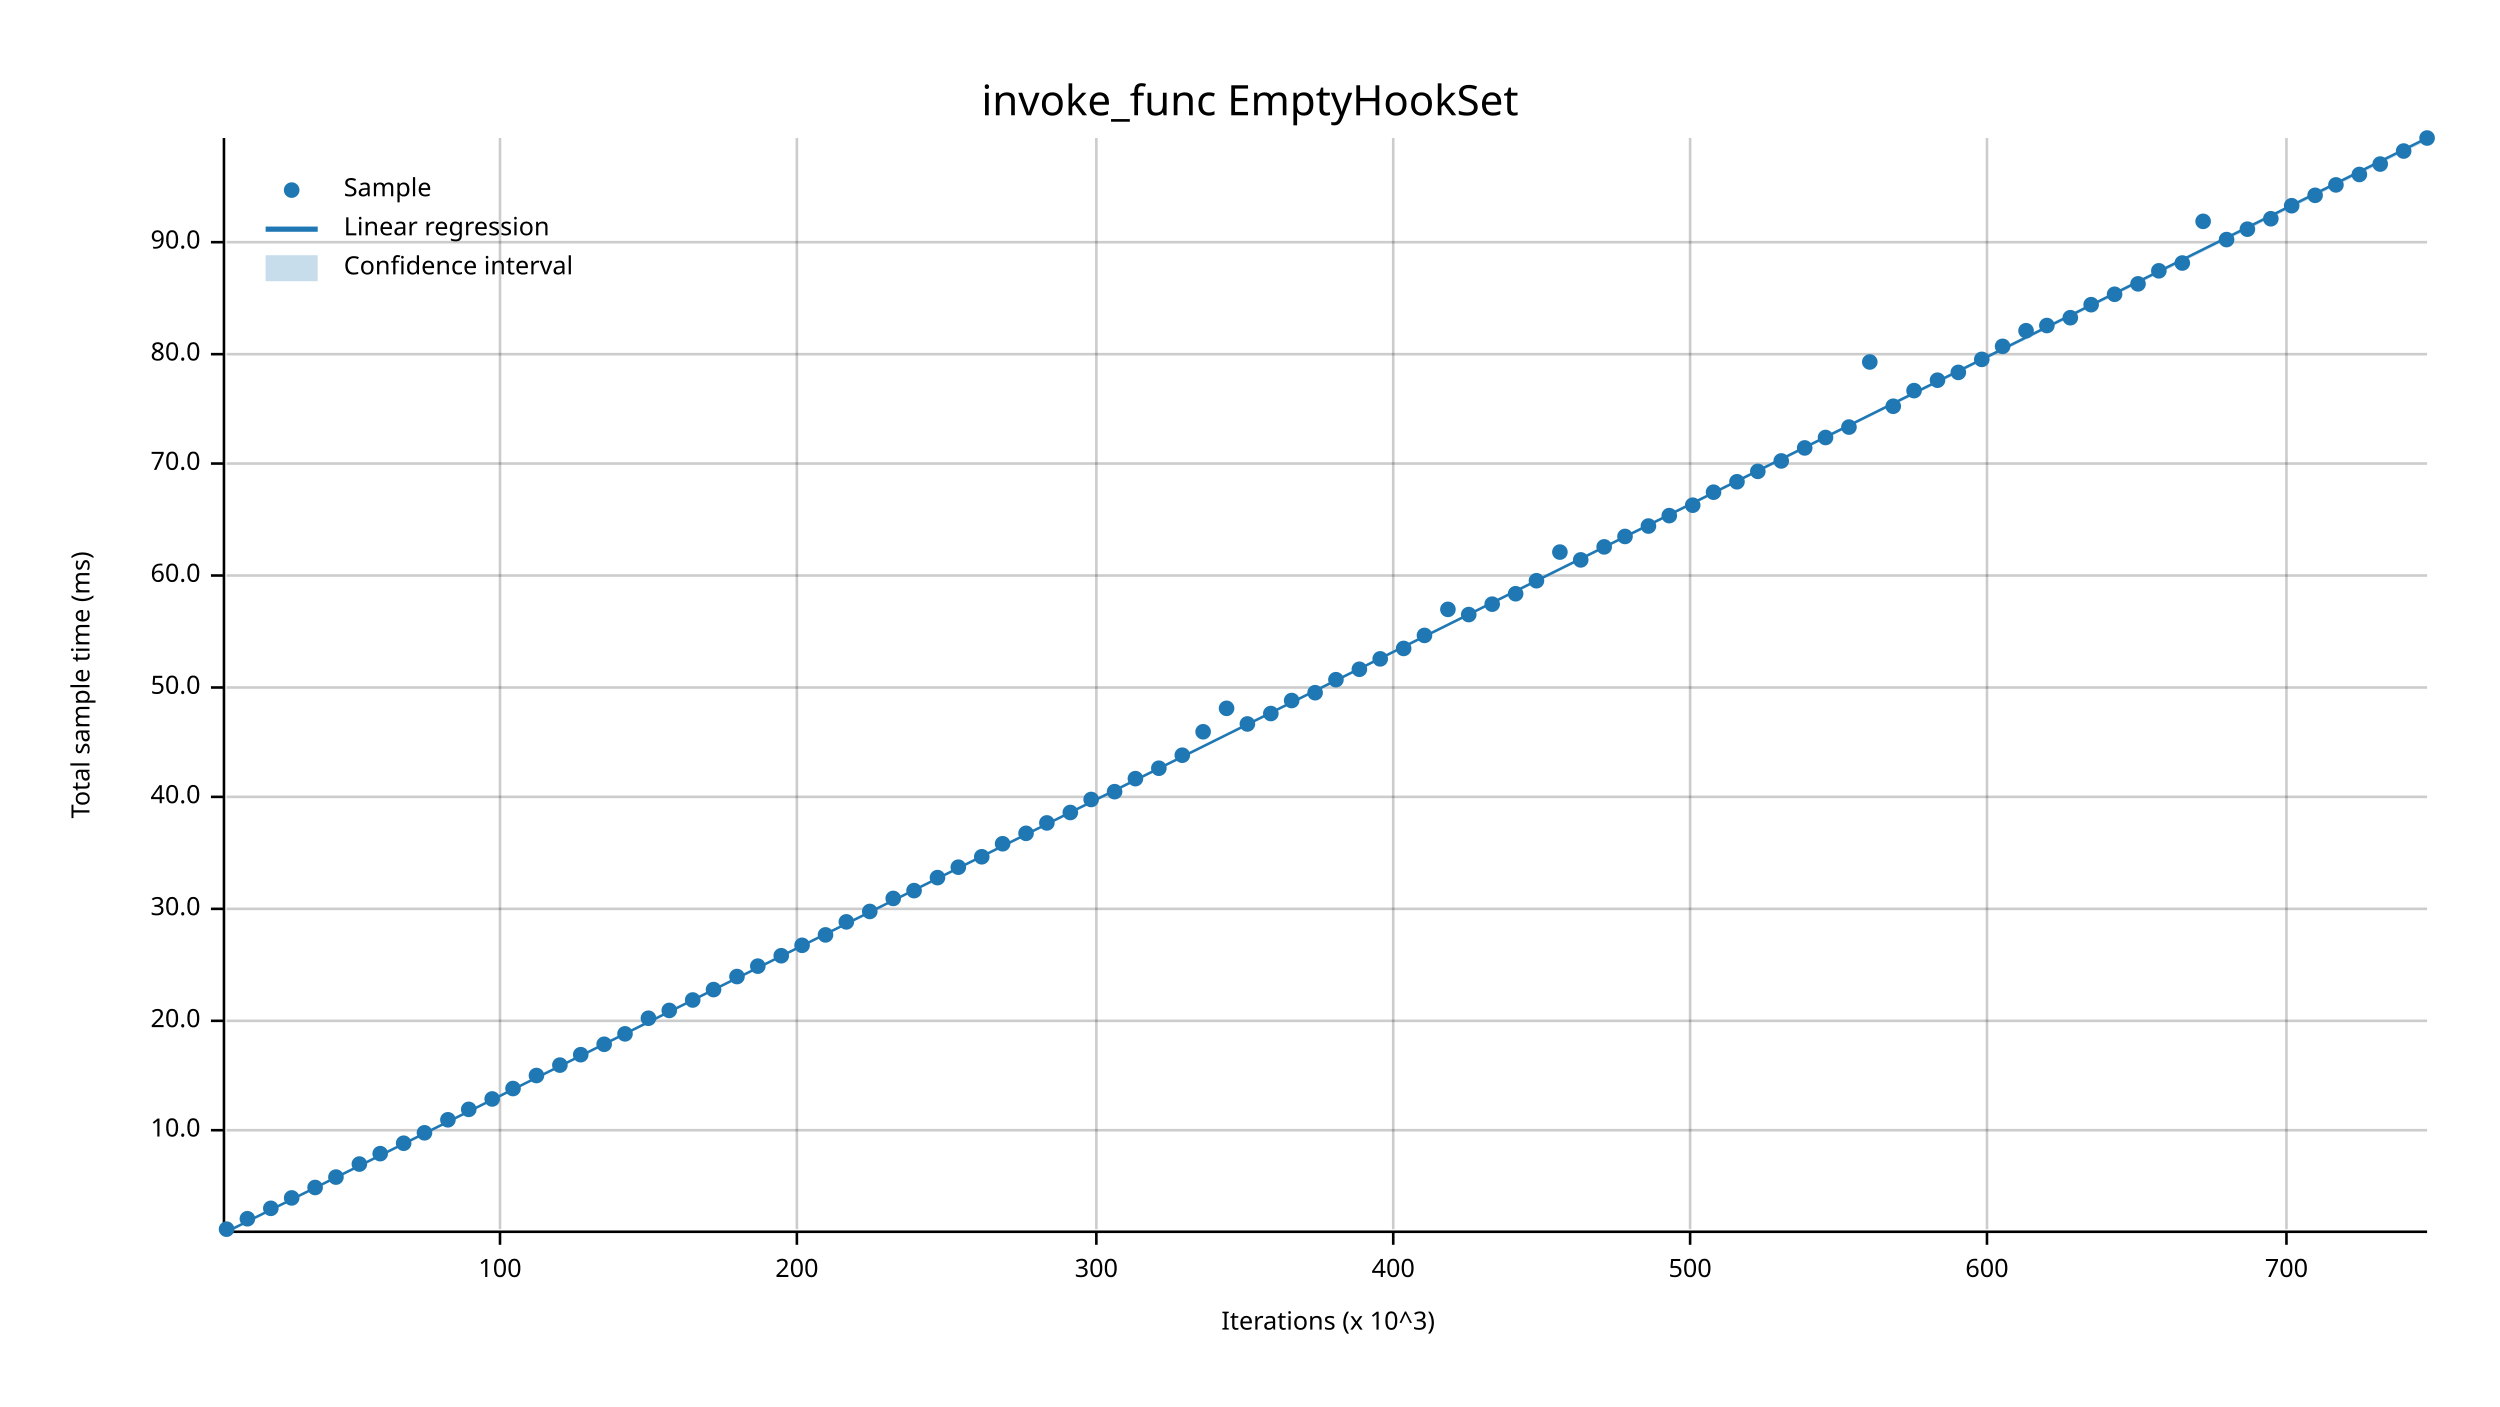
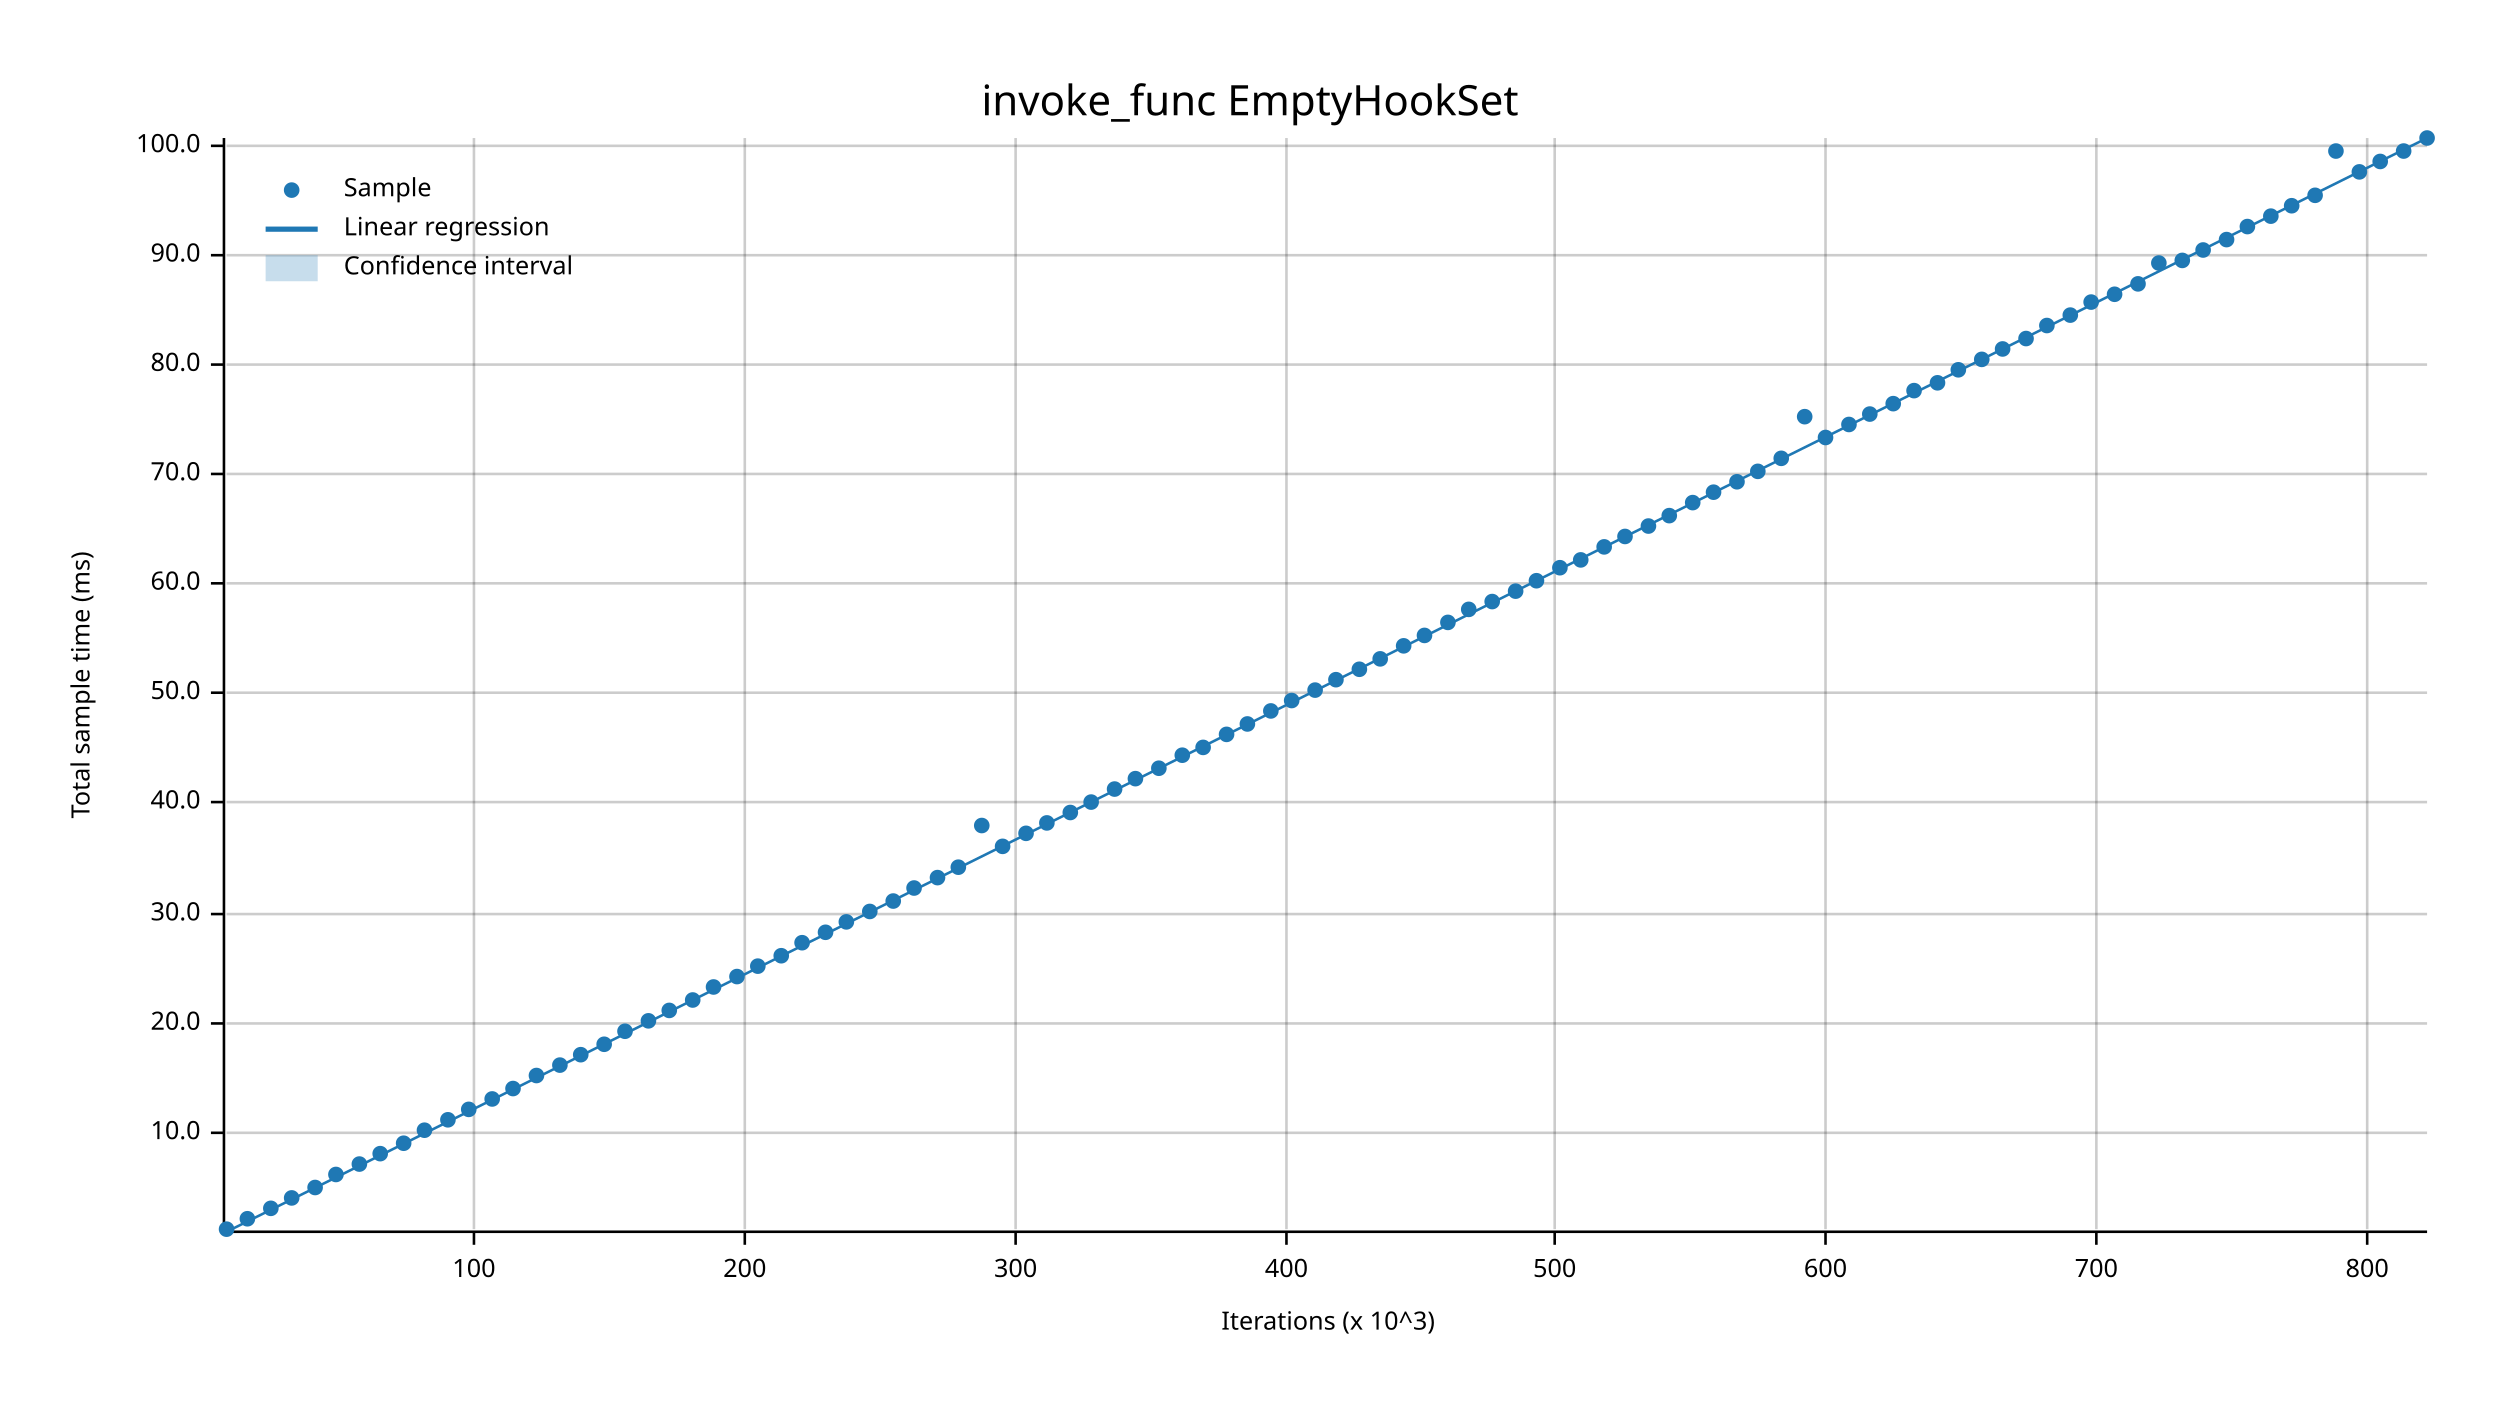
<svg xmlns="http://www.w3.org/2000/svg" width="960" height="540" viewBox="0 0 960 540">
  <text x="480" y="32" dy="0.76em" text-anchor="middle" font-family="sans-serif" font-size="16.129" opacity="1" fill="#000000">
invoke_func EmptyHookSet
</text>
  <text x="27" y="263" dy="0.76em" text-anchor="middle" font-family="sans-serif" font-size="9.677" opacity="1" fill="#000000" transform="rotate(270, 27, 263)">
Total sample time (ms)
</text>
  <text x="510" y="513" dy="-0.5ex" text-anchor="middle" font-family="sans-serif" font-size="9.677" opacity="1" fill="#000000">
Iterations (x 10^3)
</text>
-   <line opacity="0.2" stroke="#000000" stroke-width="1" x1="192" y1="472" x2="192" y2="53" />
-   <line opacity="0.2" stroke="#000000" stroke-width="1" x1="306" y1="472" x2="306" y2="53" />
-   <line opacity="0.2" stroke="#000000" stroke-width="1" x1="421" y1="472" x2="421" y2="53" />
-   <line opacity="0.2" stroke="#000000" stroke-width="1" x1="535" y1="472" x2="535" y2="53" />
-   <line opacity="0.2" stroke="#000000" stroke-width="1" x1="649" y1="472" x2="649" y2="53" />
-   <line opacity="0.2" stroke="#000000" stroke-width="1" x1="763" y1="472" x2="763" y2="53" />
-   <line opacity="0.2" stroke="#000000" stroke-width="1" x1="878" y1="472" x2="878" y2="53" />
-   <line opacity="0.2" stroke="#000000" stroke-width="1" x1="87" y1="434" x2="932" y2="434" />
-   <line opacity="0.2" stroke="#000000" stroke-width="1" x1="87" y1="392" x2="932" y2="392" />
-   <line opacity="0.2" stroke="#000000" stroke-width="1" x1="87" y1="349" x2="932" y2="349" />
-   <line opacity="0.2" stroke="#000000" stroke-width="1" x1="87" y1="306" x2="932" y2="306" />
-   <line opacity="0.2" stroke="#000000" stroke-width="1" x1="87" y1="264" x2="932" y2="264" />
-   <line opacity="0.2" stroke="#000000" stroke-width="1" x1="87" y1="221" x2="932" y2="221" />
-   <line opacity="0.2" stroke="#000000" stroke-width="1" x1="87" y1="178" x2="932" y2="178" />
-   <line opacity="0.2" stroke="#000000" stroke-width="1" x1="87" y1="136" x2="932" y2="136" />
-   <line opacity="0.2" stroke="#000000" stroke-width="1" x1="87" y1="93" x2="932" y2="93" />
+   <line opacity="0.2" stroke="#000000" stroke-width="1" x1="182" y1="472" x2="182" y2="53" />
+   <line opacity="0.2" stroke="#000000" stroke-width="1" x1="286" y1="472" x2="286" y2="53" />
+   <line opacity="0.2" stroke="#000000" stroke-width="1" x1="390" y1="472" x2="390" y2="53" />
+   <line opacity="0.2" stroke="#000000" stroke-width="1" x1="494" y1="472" x2="494" y2="53" />
+   <line opacity="0.2" stroke="#000000" stroke-width="1" x1="597" y1="472" x2="597" y2="53" />
+   <line opacity="0.2" stroke="#000000" stroke-width="1" x1="701" y1="472" x2="701" y2="53" />
+   <line opacity="0.2" stroke="#000000" stroke-width="1" x1="805" y1="472" x2="805" y2="53" />
+   <line opacity="0.2" stroke="#000000" stroke-width="1" x1="909" y1="472" x2="909" y2="53" />
+   <line opacity="0.2" stroke="#000000" stroke-width="1" x1="87" y1="435" x2="932" y2="435" />
+   <line opacity="0.2" stroke="#000000" stroke-width="1" x1="87" y1="393" x2="932" y2="393" />
+   <line opacity="0.2" stroke="#000000" stroke-width="1" x1="87" y1="351" x2="932" y2="351" />
+   <line opacity="0.2" stroke="#000000" stroke-width="1" x1="87" y1="308" x2="932" y2="308" />
+   <line opacity="0.2" stroke="#000000" stroke-width="1" x1="87" y1="266" x2="932" y2="266" />
+   <line opacity="0.2" stroke="#000000" stroke-width="1" x1="87" y1="224" x2="932" y2="224" />
+   <line opacity="0.2" stroke="#000000" stroke-width="1" x1="87" y1="182" x2="932" y2="182" />
+   <line opacity="0.2" stroke="#000000" stroke-width="1" x1="87" y1="140" x2="932" y2="140" />
+   <line opacity="0.2" stroke="#000000" stroke-width="1" x1="87" y1="98" x2="932" y2="98" />
+   <line opacity="0.2" stroke="#000000" stroke-width="1" x1="87" y1="56" x2="932" y2="56" />
  <polyline fill="none" opacity="1" stroke="#000000" stroke-width="1" points="86,53 86,472 " />
-   <text x="77" y="434" dy="0.5ex" text-anchor="end" font-family="sans-serif" font-size="9.677" opacity="1" fill="#000000">
+   <text x="77" y="435" dy="0.5ex" text-anchor="end" font-family="sans-serif" font-size="9.677" opacity="1" fill="#000000">
10.0
</text>
-   <polyline fill="none" opacity="1" stroke="#000000" stroke-width="1" points="81,434 86,434 " />
-   <text x="77" y="392" dy="0.5ex" text-anchor="end" font-family="sans-serif" font-size="9.677" opacity="1" fill="#000000">
+   <polyline fill="none" opacity="1" stroke="#000000" stroke-width="1" points="81,435 86,435 " />
+   <text x="77" y="393" dy="0.5ex" text-anchor="end" font-family="sans-serif" font-size="9.677" opacity="1" fill="#000000">
20.0
</text>
-   <polyline fill="none" opacity="1" stroke="#000000" stroke-width="1" points="81,392 86,392 " />
-   <text x="77" y="349" dy="0.5ex" text-anchor="end" font-family="sans-serif" font-size="9.677" opacity="1" fill="#000000">
+   <polyline fill="none" opacity="1" stroke="#000000" stroke-width="1" points="81,393 86,393 " />
+   <text x="77" y="351" dy="0.5ex" text-anchor="end" font-family="sans-serif" font-size="9.677" opacity="1" fill="#000000">
30.0
</text>
-   <polyline fill="none" opacity="1" stroke="#000000" stroke-width="1" points="81,349 86,349 " />
-   <text x="77" y="306" dy="0.5ex" text-anchor="end" font-family="sans-serif" font-size="9.677" opacity="1" fill="#000000">
+   <polyline fill="none" opacity="1" stroke="#000000" stroke-width="1" points="81,351 86,351 " />
+   <text x="77" y="308" dy="0.5ex" text-anchor="end" font-family="sans-serif" font-size="9.677" opacity="1" fill="#000000">
40.0
</text>
-   <polyline fill="none" opacity="1" stroke="#000000" stroke-width="1" points="81,306 86,306 " />
-   <text x="77" y="264" dy="0.5ex" text-anchor="end" font-family="sans-serif" font-size="9.677" opacity="1" fill="#000000">
+   <polyline fill="none" opacity="1" stroke="#000000" stroke-width="1" points="81,308 86,308 " />
+   <text x="77" y="266" dy="0.5ex" text-anchor="end" font-family="sans-serif" font-size="9.677" opacity="1" fill="#000000">
50.0
</text>
-   <polyline fill="none" opacity="1" stroke="#000000" stroke-width="1" points="81,264 86,264 " />
-   <text x="77" y="221" dy="0.5ex" text-anchor="end" font-family="sans-serif" font-size="9.677" opacity="1" fill="#000000">
+   <polyline fill="none" opacity="1" stroke="#000000" stroke-width="1" points="81,266 86,266 " />
+   <text x="77" y="224" dy="0.5ex" text-anchor="end" font-family="sans-serif" font-size="9.677" opacity="1" fill="#000000">
60.0
</text>
-   <polyline fill="none" opacity="1" stroke="#000000" stroke-width="1" points="81,221 86,221 " />
-   <text x="77" y="178" dy="0.5ex" text-anchor="end" font-family="sans-serif" font-size="9.677" opacity="1" fill="#000000">
+   <polyline fill="none" opacity="1" stroke="#000000" stroke-width="1" points="81,224 86,224 " />
+   <text x="77" y="182" dy="0.5ex" text-anchor="end" font-family="sans-serif" font-size="9.677" opacity="1" fill="#000000">
70.0
</text>
-   <polyline fill="none" opacity="1" stroke="#000000" stroke-width="1" points="81,178 86,178 " />
-   <text x="77" y="136" dy="0.5ex" text-anchor="end" font-family="sans-serif" font-size="9.677" opacity="1" fill="#000000">
+   <polyline fill="none" opacity="1" stroke="#000000" stroke-width="1" points="81,182 86,182 " />
+   <text x="77" y="140" dy="0.5ex" text-anchor="end" font-family="sans-serif" font-size="9.677" opacity="1" fill="#000000">
80.0
</text>
-   <polyline fill="none" opacity="1" stroke="#000000" stroke-width="1" points="81,136 86,136 " />
-   <text x="77" y="93" dy="0.5ex" text-anchor="end" font-family="sans-serif" font-size="9.677" opacity="1" fill="#000000">
+   <polyline fill="none" opacity="1" stroke="#000000" stroke-width="1" points="81,140 86,140 " />
+   <text x="77" y="98" dy="0.5ex" text-anchor="end" font-family="sans-serif" font-size="9.677" opacity="1" fill="#000000">
90.0
</text>
-   <polyline fill="none" opacity="1" stroke="#000000" stroke-width="1" points="81,93 86,93 " />
+   <polyline fill="none" opacity="1" stroke="#000000" stroke-width="1" points="81,98 86,98 " />
+   <text x="77" y="56" dy="0.5ex" text-anchor="end" font-family="sans-serif" font-size="9.677" opacity="1" fill="#000000">
+ 100.0
+ </text>
+   <polyline fill="none" opacity="1" stroke="#000000" stroke-width="1" points="81,56 86,56 " />
  <polyline fill="none" opacity="1" stroke="#000000" stroke-width="1" points="87,473 932,473 " />
-   <text x="192" y="483" dy="0.76em" text-anchor="middle" font-family="sans-serif" font-size="9.677" opacity="1" fill="#000000">
+   <text x="182" y="483" dy="0.76em" text-anchor="middle" font-family="sans-serif" font-size="9.677" opacity="1" fill="#000000">
100
</text>
-   <polyline fill="none" opacity="1" stroke="#000000" stroke-width="1" points="192,473 192,478 " />
-   <text x="306" y="483" dy="0.76em" text-anchor="middle" font-family="sans-serif" font-size="9.677" opacity="1" fill="#000000">
+   <polyline fill="none" opacity="1" stroke="#000000" stroke-width="1" points="182,473 182,478 " />
+   <text x="286" y="483" dy="0.76em" text-anchor="middle" font-family="sans-serif" font-size="9.677" opacity="1" fill="#000000">
200
</text>
-   <polyline fill="none" opacity="1" stroke="#000000" stroke-width="1" points="306,473 306,478 " />
-   <text x="421" y="483" dy="0.76em" text-anchor="middle" font-family="sans-serif" font-size="9.677" opacity="1" fill="#000000">
+   <polyline fill="none" opacity="1" stroke="#000000" stroke-width="1" points="286,473 286,478 " />
+   <text x="390" y="483" dy="0.76em" text-anchor="middle" font-family="sans-serif" font-size="9.677" opacity="1" fill="#000000">
300
</text>
-   <polyline fill="none" opacity="1" stroke="#000000" stroke-width="1" points="421,473 421,478 " />
-   <text x="535" y="483" dy="0.76em" text-anchor="middle" font-family="sans-serif" font-size="9.677" opacity="1" fill="#000000">
+   <polyline fill="none" opacity="1" stroke="#000000" stroke-width="1" points="390,473 390,478 " />
+   <text x="494" y="483" dy="0.76em" text-anchor="middle" font-family="sans-serif" font-size="9.677" opacity="1" fill="#000000">
400
</text>
-   <polyline fill="none" opacity="1" stroke="#000000" stroke-width="1" points="535,473 535,478 " />
-   <text x="649" y="483" dy="0.76em" text-anchor="middle" font-family="sans-serif" font-size="9.677" opacity="1" fill="#000000">
+   <polyline fill="none" opacity="1" stroke="#000000" stroke-width="1" points="494,473 494,478 " />
+   <text x="597" y="483" dy="0.76em" text-anchor="middle" font-family="sans-serif" font-size="9.677" opacity="1" fill="#000000">
500
</text>
-   <polyline fill="none" opacity="1" stroke="#000000" stroke-width="1" points="649,473 649,478 " />
-   <text x="763" y="483" dy="0.76em" text-anchor="middle" font-family="sans-serif" font-size="9.677" opacity="1" fill="#000000">
+   <polyline fill="none" opacity="1" stroke="#000000" stroke-width="1" points="597,473 597,478 " />
+   <text x="701" y="483" dy="0.76em" text-anchor="middle" font-family="sans-serif" font-size="9.677" opacity="1" fill="#000000">
600
</text>
-   <polyline fill="none" opacity="1" stroke="#000000" stroke-width="1" points="763,473 763,478 " />
-   <text x="878" y="483" dy="0.76em" text-anchor="middle" font-family="sans-serif" font-size="9.677" opacity="1" fill="#000000">
+   <polyline fill="none" opacity="1" stroke="#000000" stroke-width="1" points="701,473 701,478 " />
+   <text x="805" y="483" dy="0.76em" text-anchor="middle" font-family="sans-serif" font-size="9.677" opacity="1" fill="#000000">
700
</text>
-   <polyline fill="none" opacity="1" stroke="#000000" stroke-width="1" points="878,473 878,478 " />
+   <polyline fill="none" opacity="1" stroke="#000000" stroke-width="1" points="805,473 805,478 " />
+   <text x="909" y="483" dy="0.76em" text-anchor="middle" font-family="sans-serif" font-size="9.677" opacity="1" fill="#000000">
+ 800
+ </text>
+   <polyline fill="none" opacity="1" stroke="#000000" stroke-width="1" points="909,473 909,478 " />
  <circle cx="87" cy="472" r="3" opacity="1" fill="#1F78B4" stroke="none" stroke-width="1" />
  <circle cx="95" cy="468" r="3" opacity="1" fill="#1F78B4" stroke="none" stroke-width="1" />
  <circle cx="104" cy="464" r="3" opacity="1" fill="#1F78B4" stroke="none" stroke-width="1" />
  <circle cx="112" cy="460" r="3" opacity="1" fill="#1F78B4" stroke="none" stroke-width="1" />
  <circle cx="121" cy="456" r="3" opacity="1" fill="#1F78B4" stroke="none" stroke-width="1" />
-   <circle cx="129" cy="452" r="3" opacity="1" fill="#1F78B4" stroke="none" stroke-width="1" />
+   <circle cx="129" cy="451" r="3" opacity="1" fill="#1F78B4" stroke="none" stroke-width="1" />
  <circle cx="138" cy="447" r="3" opacity="1" fill="#1F78B4" stroke="none" stroke-width="1" />
  <circle cx="146" cy="443" r="3" opacity="1" fill="#1F78B4" stroke="none" stroke-width="1" />
  <circle cx="155" cy="439" r="3" opacity="1" fill="#1F78B4" stroke="none" stroke-width="1" />
-   <circle cx="163" cy="435" r="3" opacity="1" fill="#1F78B4" stroke="none" stroke-width="1" />
+   <circle cx="163" cy="434" r="3" opacity="1" fill="#1F78B4" stroke="none" stroke-width="1" />
  <circle cx="172" cy="430" r="3" opacity="1" fill="#1F78B4" stroke="none" stroke-width="1" />
  <circle cx="180" cy="426" r="3" opacity="1" fill="#1F78B4" stroke="none" stroke-width="1" />
  <circle cx="189" cy="422" r="3" opacity="1" fill="#1F78B4" stroke="none" stroke-width="1" />
  <circle cx="197" cy="418" r="3" opacity="1" fill="#1F78B4" stroke="none" stroke-width="1" />
  <circle cx="206" cy="413" r="3" opacity="1" fill="#1F78B4" stroke="none" stroke-width="1" />
  <circle cx="215" cy="409" r="3" opacity="1" fill="#1F78B4" stroke="none" stroke-width="1" />
  <circle cx="223" cy="405" r="3" opacity="1" fill="#1F78B4" stroke="none" stroke-width="1" />
  <circle cx="232" cy="401" r="3" opacity="1" fill="#1F78B4" stroke="none" stroke-width="1" />
-   <circle cx="240" cy="397" r="3" opacity="1" fill="#1F78B4" stroke="none" stroke-width="1" />
-   <circle cx="249" cy="391" r="3" opacity="1" fill="#1F78B4" stroke="none" stroke-width="1" />
+   <circle cx="240" cy="396" r="3" opacity="1" fill="#1F78B4" stroke="none" stroke-width="1" />
+   <circle cx="249" cy="392" r="3" opacity="1" fill="#1F78B4" stroke="none" stroke-width="1" />
  <circle cx="257" cy="388" r="3" opacity="1" fill="#1F78B4" stroke="none" stroke-width="1" />
  <circle cx="266" cy="384" r="3" opacity="1" fill="#1F78B4" stroke="none" stroke-width="1" />
-   <circle cx="274" cy="380" r="3" opacity="1" fill="#1F78B4" stroke="none" stroke-width="1" />
+   <circle cx="274" cy="379" r="3" opacity="1" fill="#1F78B4" stroke="none" stroke-width="1" />
  <circle cx="283" cy="375" r="3" opacity="1" fill="#1F78B4" stroke="none" stroke-width="1" />
  <circle cx="291" cy="371" r="3" opacity="1" fill="#1F78B4" stroke="none" stroke-width="1" />
  <circle cx="300" cy="367" r="3" opacity="1" fill="#1F78B4" stroke="none" stroke-width="1" />
-   <circle cx="308" cy="363" r="3" opacity="1" fill="#1F78B4" stroke="none" stroke-width="1" />
-   <circle cx="317" cy="359" r="3" opacity="1" fill="#1F78B4" stroke="none" stroke-width="1" />
+   <circle cx="308" cy="362" r="3" opacity="1" fill="#1F78B4" stroke="none" stroke-width="1" />
+   <circle cx="317" cy="358" r="3" opacity="1" fill="#1F78B4" stroke="none" stroke-width="1" />
  <circle cx="325" cy="354" r="3" opacity="1" fill="#1F78B4" stroke="none" stroke-width="1" />
  <circle cx="334" cy="350" r="3" opacity="1" fill="#1F78B4" stroke="none" stroke-width="1" />
-   <circle cx="343" cy="345" r="3" opacity="1" fill="#1F78B4" stroke="none" stroke-width="1" />
-   <circle cx="351" cy="342" r="3" opacity="1" fill="#1F78B4" stroke="none" stroke-width="1" />
+   <circle cx="343" cy="346" r="3" opacity="1" fill="#1F78B4" stroke="none" stroke-width="1" />
+   <circle cx="351" cy="341" r="3" opacity="1" fill="#1F78B4" stroke="none" stroke-width="1" />
  <circle cx="360" cy="337" r="3" opacity="1" fill="#1F78B4" stroke="none" stroke-width="1" />
  <circle cx="368" cy="333" r="3" opacity="1" fill="#1F78B4" stroke="none" stroke-width="1" />
-   <circle cx="377" cy="329" r="3" opacity="1" fill="#1F78B4" stroke="none" stroke-width="1" />
-   <circle cx="385" cy="324" r="3" opacity="1" fill="#1F78B4" stroke="none" stroke-width="1" />
+   <circle cx="377" cy="317" r="3" opacity="1" fill="#1F78B4" stroke="none" stroke-width="1" />
+   <circle cx="385" cy="325" r="3" opacity="1" fill="#1F78B4" stroke="none" stroke-width="1" />
  <circle cx="394" cy="320" r="3" opacity="1" fill="#1F78B4" stroke="none" stroke-width="1" />
  <circle cx="402" cy="316" r="3" opacity="1" fill="#1F78B4" stroke="none" stroke-width="1" />
  <circle cx="411" cy="312" r="3" opacity="1" fill="#1F78B4" stroke="none" stroke-width="1" />
-   <circle cx="419" cy="307" r="3" opacity="1" fill="#1F78B4" stroke="none" stroke-width="1" />
-   <circle cx="428" cy="304" r="3" opacity="1" fill="#1F78B4" stroke="none" stroke-width="1" />
+   <circle cx="419" cy="308" r="3" opacity="1" fill="#1F78B4" stroke="none" stroke-width="1" />
+   <circle cx="428" cy="303" r="3" opacity="1" fill="#1F78B4" stroke="none" stroke-width="1" />
  <circle cx="436" cy="299" r="3" opacity="1" fill="#1F78B4" stroke="none" stroke-width="1" />
  <circle cx="445" cy="295" r="3" opacity="1" fill="#1F78B4" stroke="none" stroke-width="1" />
  <circle cx="454" cy="290" r="3" opacity="1" fill="#1F78B4" stroke="none" stroke-width="1" />
-   <circle cx="462" cy="281" r="3" opacity="1" fill="#1F78B4" stroke="none" stroke-width="1" />
-   <circle cx="471" cy="272" r="3" opacity="1" fill="#1F78B4" stroke="none" stroke-width="1" />
+   <circle cx="462" cy="287" r="3" opacity="1" fill="#1F78B4" stroke="none" stroke-width="1" />
+   <circle cx="471" cy="282" r="3" opacity="1" fill="#1F78B4" stroke="none" stroke-width="1" />
  <circle cx="479" cy="278" r="3" opacity="1" fill="#1F78B4" stroke="none" stroke-width="1" />
-   <circle cx="488" cy="274" r="3" opacity="1" fill="#1F78B4" stroke="none" stroke-width="1" />
+   <circle cx="488" cy="273" r="3" opacity="1" fill="#1F78B4" stroke="none" stroke-width="1" />
  <circle cx="496" cy="269" r="3" opacity="1" fill="#1F78B4" stroke="none" stroke-width="1" />
-   <circle cx="505" cy="266" r="3" opacity="1" fill="#1F78B4" stroke="none" stroke-width="1" />
+   <circle cx="505" cy="265" r="3" opacity="1" fill="#1F78B4" stroke="none" stroke-width="1" />
  <circle cx="513" cy="261" r="3" opacity="1" fill="#1F78B4" stroke="none" stroke-width="1" />
  <circle cx="522" cy="257" r="3" opacity="1" fill="#1F78B4" stroke="none" stroke-width="1" />
  <circle cx="530" cy="253" r="3" opacity="1" fill="#1F78B4" stroke="none" stroke-width="1" />
-   <circle cx="539" cy="249" r="3" opacity="1" fill="#1F78B4" stroke="none" stroke-width="1" />
+   <circle cx="539" cy="248" r="3" opacity="1" fill="#1F78B4" stroke="none" stroke-width="1" />
  <circle cx="547" cy="244" r="3" opacity="1" fill="#1F78B4" stroke="none" stroke-width="1" />
-   <circle cx="556" cy="234" r="3" opacity="1" fill="#1F78B4" stroke="none" stroke-width="1" />
-   <circle cx="564" cy="236" r="3" opacity="1" fill="#1F78B4" stroke="none" stroke-width="1" />
-   <circle cx="573" cy="232" r="3" opacity="1" fill="#1F78B4" stroke="none" stroke-width="1" />
-   <circle cx="582" cy="228" r="3" opacity="1" fill="#1F78B4" stroke="none" stroke-width="1" />
+   <circle cx="556" cy="239" r="3" opacity="1" fill="#1F78B4" stroke="none" stroke-width="1" />
+   <circle cx="564" cy="234" r="3" opacity="1" fill="#1F78B4" stroke="none" stroke-width="1" />
+   <circle cx="573" cy="231" r="3" opacity="1" fill="#1F78B4" stroke="none" stroke-width="1" />
+   <circle cx="582" cy="227" r="3" opacity="1" fill="#1F78B4" stroke="none" stroke-width="1" />
  <circle cx="590" cy="223" r="3" opacity="1" fill="#1F78B4" stroke="none" stroke-width="1" />
-   <circle cx="599" cy="212" r="3" opacity="1" fill="#1F78B4" stroke="none" stroke-width="1" />
+   <circle cx="599" cy="218" r="3" opacity="1" fill="#1F78B4" stroke="none" stroke-width="1" />
  <circle cx="607" cy="215" r="3" opacity="1" fill="#1F78B4" stroke="none" stroke-width="1" />
  <circle cx="616" cy="210" r="3" opacity="1" fill="#1F78B4" stroke="none" stroke-width="1" />
  <circle cx="624" cy="206" r="3" opacity="1" fill="#1F78B4" stroke="none" stroke-width="1" />
  <circle cx="633" cy="202" r="3" opacity="1" fill="#1F78B4" stroke="none" stroke-width="1" />
  <circle cx="641" cy="198" r="3" opacity="1" fill="#1F78B4" stroke="none" stroke-width="1" />
-   <circle cx="650" cy="194" r="3" opacity="1" fill="#1F78B4" stroke="none" stroke-width="1" />
+   <circle cx="650" cy="193" r="3" opacity="1" fill="#1F78B4" stroke="none" stroke-width="1" />
  <circle cx="658" cy="189" r="3" opacity="1" fill="#1F78B4" stroke="none" stroke-width="1" />
  <circle cx="667" cy="185" r="3" opacity="1" fill="#1F78B4" stroke="none" stroke-width="1" />
  <circle cx="675" cy="181" r="3" opacity="1" fill="#1F78B4" stroke="none" stroke-width="1" />
-   <circle cx="684" cy="177" r="3" opacity="1" fill="#1F78B4" stroke="none" stroke-width="1" />
-   <circle cx="693" cy="172" r="3" opacity="1" fill="#1F78B4" stroke="none" stroke-width="1" />
+   <circle cx="684" cy="176" r="3" opacity="1" fill="#1F78B4" stroke="none" stroke-width="1" />
+   <circle cx="693" cy="160" r="3" opacity="1" fill="#1F78B4" stroke="none" stroke-width="1" />
  <circle cx="701" cy="168" r="3" opacity="1" fill="#1F78B4" stroke="none" stroke-width="1" />
-   <circle cx="710" cy="164" r="3" opacity="1" fill="#1F78B4" stroke="none" stroke-width="1" />
-   <circle cx="718" cy="139" r="3" opacity="1" fill="#1F78B4" stroke="none" stroke-width="1" />
-   <circle cx="727" cy="156" r="3" opacity="1" fill="#1F78B4" stroke="none" stroke-width="1" />
+   <circle cx="710" cy="163" r="3" opacity="1" fill="#1F78B4" stroke="none" stroke-width="1" />
+   <circle cx="718" cy="159" r="3" opacity="1" fill="#1F78B4" stroke="none" stroke-width="1" />
+   <circle cx="727" cy="155" r="3" opacity="1" fill="#1F78B4" stroke="none" stroke-width="1" />
  <circle cx="735" cy="150" r="3" opacity="1" fill="#1F78B4" stroke="none" stroke-width="1" />
-   <circle cx="744" cy="146" r="3" opacity="1" fill="#1F78B4" stroke="none" stroke-width="1" />
-   <circle cx="752" cy="143" r="3" opacity="1" fill="#1F78B4" stroke="none" stroke-width="1" />
+   <circle cx="744" cy="147" r="3" opacity="1" fill="#1F78B4" stroke="none" stroke-width="1" />
+   <circle cx="752" cy="142" r="3" opacity="1" fill="#1F78B4" stroke="none" stroke-width="1" />
  <circle cx="761" cy="138" r="3" opacity="1" fill="#1F78B4" stroke="none" stroke-width="1" />
-   <circle cx="769" cy="133" r="3" opacity="1" fill="#1F78B4" stroke="none" stroke-width="1" />
-   <circle cx="778" cy="127" r="3" opacity="1" fill="#1F78B4" stroke="none" stroke-width="1" />
+   <circle cx="769" cy="134" r="3" opacity="1" fill="#1F78B4" stroke="none" stroke-width="1" />
+   <circle cx="778" cy="130" r="3" opacity="1" fill="#1F78B4" stroke="none" stroke-width="1" />
  <circle cx="786" cy="125" r="3" opacity="1" fill="#1F78B4" stroke="none" stroke-width="1" />
-   <circle cx="795" cy="122" r="3" opacity="1" fill="#1F78B4" stroke="none" stroke-width="1" />
-   <circle cx="803" cy="117" r="3" opacity="1" fill="#1F78B4" stroke="none" stroke-width="1" />
+   <circle cx="795" cy="121" r="3" opacity="1" fill="#1F78B4" stroke="none" stroke-width="1" />
+   <circle cx="803" cy="116" r="3" opacity="1" fill="#1F78B4" stroke="none" stroke-width="1" />
  <circle cx="812" cy="113" r="3" opacity="1" fill="#1F78B4" stroke="none" stroke-width="1" />
  <circle cx="821" cy="109" r="3" opacity="1" fill="#1F78B4" stroke="none" stroke-width="1" />
-   <circle cx="829" cy="104" r="3" opacity="1" fill="#1F78B4" stroke="none" stroke-width="1" />
-   <circle cx="838" cy="101" r="3" opacity="1" fill="#1F78B4" stroke="none" stroke-width="1" />
-   <circle cx="846" cy="85" r="3" opacity="1" fill="#1F78B4" stroke="none" stroke-width="1" />
+   <circle cx="829" cy="101" r="3" opacity="1" fill="#1F78B4" stroke="none" stroke-width="1" />
+   <circle cx="838" cy="100" r="3" opacity="1" fill="#1F78B4" stroke="none" stroke-width="1" />
+   <circle cx="846" cy="96" r="3" opacity="1" fill="#1F78B4" stroke="none" stroke-width="1" />
  <circle cx="855" cy="92" r="3" opacity="1" fill="#1F78B4" stroke="none" stroke-width="1" />
-   <circle cx="863" cy="88" r="3" opacity="1" fill="#1F78B4" stroke="none" stroke-width="1" />
-   <circle cx="872" cy="84" r="3" opacity="1" fill="#1F78B4" stroke="none" stroke-width="1" />
+   <circle cx="863" cy="87" r="3" opacity="1" fill="#1F78B4" stroke="none" stroke-width="1" />
+   <circle cx="872" cy="83" r="3" opacity="1" fill="#1F78B4" stroke="none" stroke-width="1" />
  <circle cx="880" cy="79" r="3" opacity="1" fill="#1F78B4" stroke="none" stroke-width="1" />
  <circle cx="889" cy="75" r="3" opacity="1" fill="#1F78B4" stroke="none" stroke-width="1" />
-   <circle cx="897" cy="71" r="3" opacity="1" fill="#1F78B4" stroke="none" stroke-width="1" />
-   <circle cx="906" cy="67" r="3" opacity="1" fill="#1F78B4" stroke="none" stroke-width="1" />
-   <circle cx="914" cy="63" r="3" opacity="1" fill="#1F78B4" stroke="none" stroke-width="1" />
+   <circle cx="897" cy="58" r="3" opacity="1" fill="#1F78B4" stroke="none" stroke-width="1" />
+   <circle cx="906" cy="66" r="3" opacity="1" fill="#1F78B4" stroke="none" stroke-width="1" />
+   <circle cx="914" cy="62" r="3" opacity="1" fill="#1F78B4" stroke="none" stroke-width="1" />
  <circle cx="923" cy="58" r="3" opacity="1" fill="#1F78B4" stroke="none" stroke-width="1" />
  <circle cx="932" cy="53" r="3" opacity="1" fill="#1F78B4" stroke="none" stroke-width="1" />
  <polyline fill="none" opacity="1" stroke="#1F78B4" stroke-width="1" points="87,473 932,53 " />
-   <polygon opacity="0.25" fill="#1F78B4" points="87,473 932,54 932,53 " />
+   <polygon opacity="0.25" fill="#1F78B4" points="87,473 932,53 932,53 " />
  <text x="132" y="68" dy="0.76em" text-anchor="start" font-family="sans-serif" font-size="9.677" opacity="1" fill="#000000">
Sample
</text>
  <text x="132" y="83" dy="0.76em" text-anchor="start" font-family="sans-serif" font-size="9.677" opacity="1" fill="#000000">
Linear regression
</text>
  <text x="132" y="98" dy="0.76em" text-anchor="start" font-family="sans-serif" font-size="9.677" opacity="1" fill="#000000">
Confidence interval
</text>
  <circle cx="112" cy="73" r="3" opacity="1" fill="#1F78B4" stroke="none" stroke-width="1" />
  <polyline fill="none" opacity="1" stroke="#1F78B4" stroke-width="2" points="102,88 122,88 " />
  <rect x="102" y="98" width="20" height="10" opacity="0.25" fill="#1F78B4" stroke="none" />
</svg>
